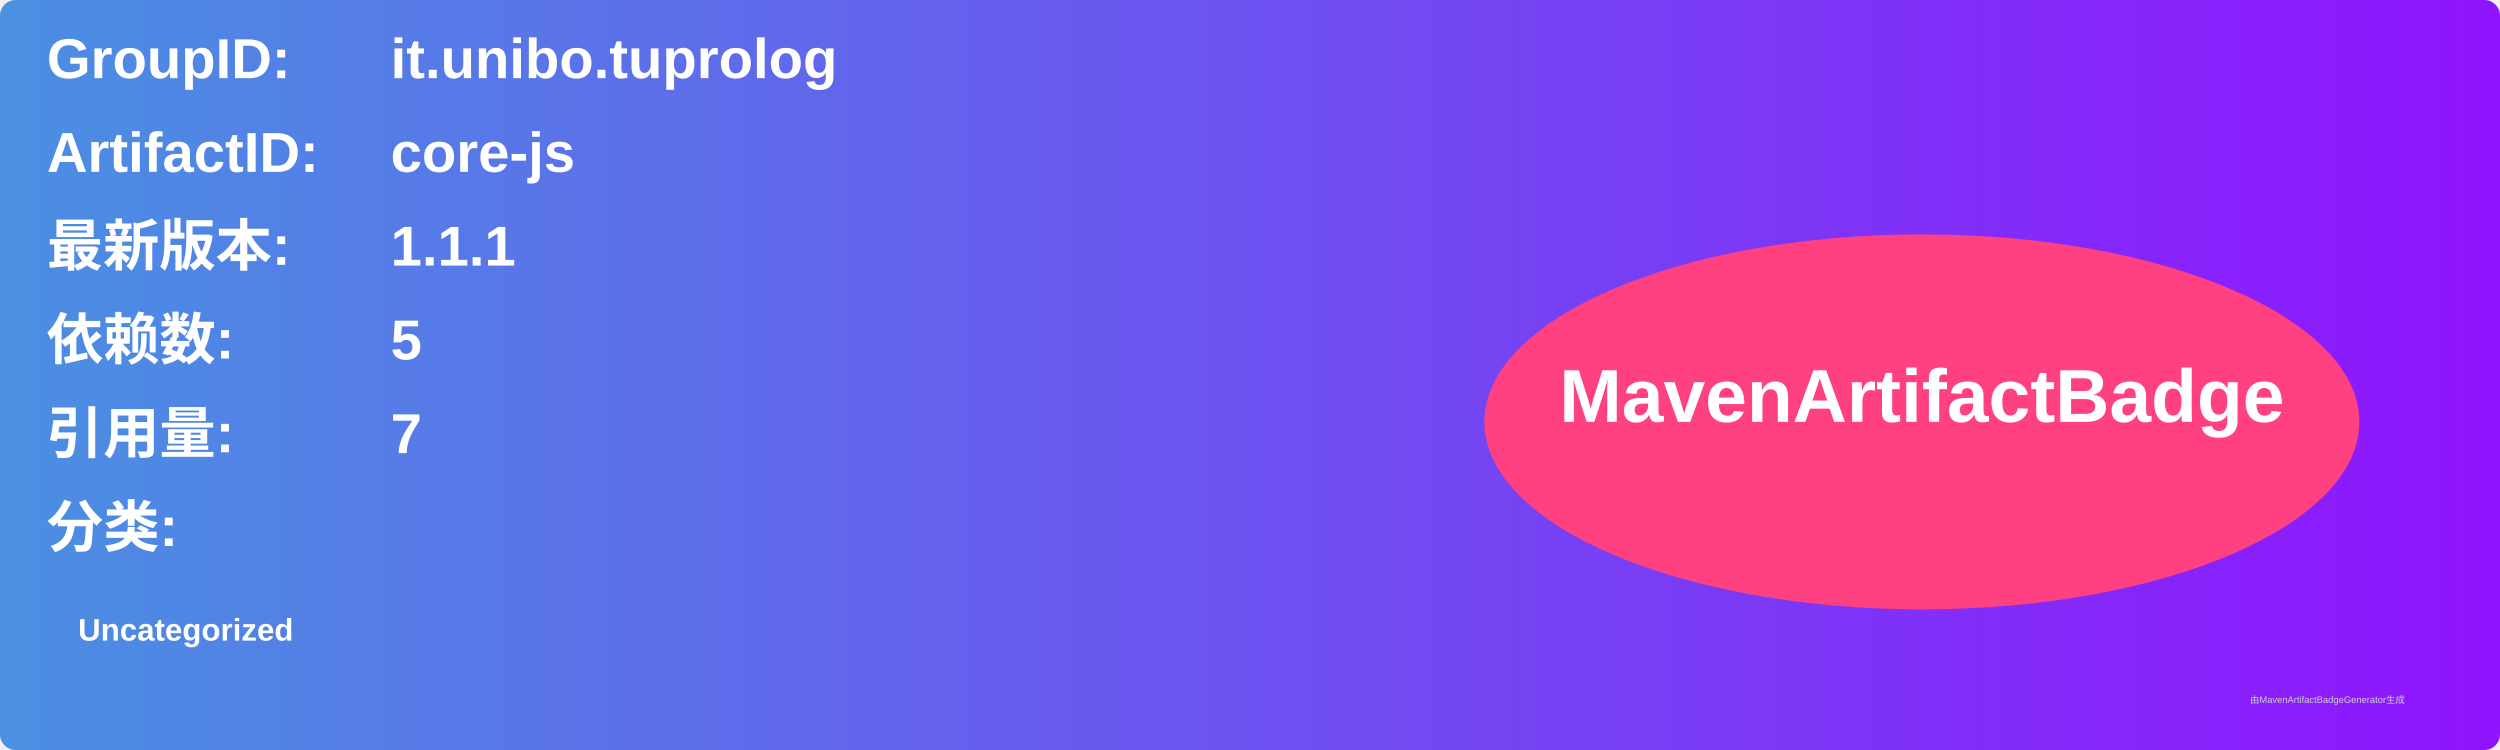
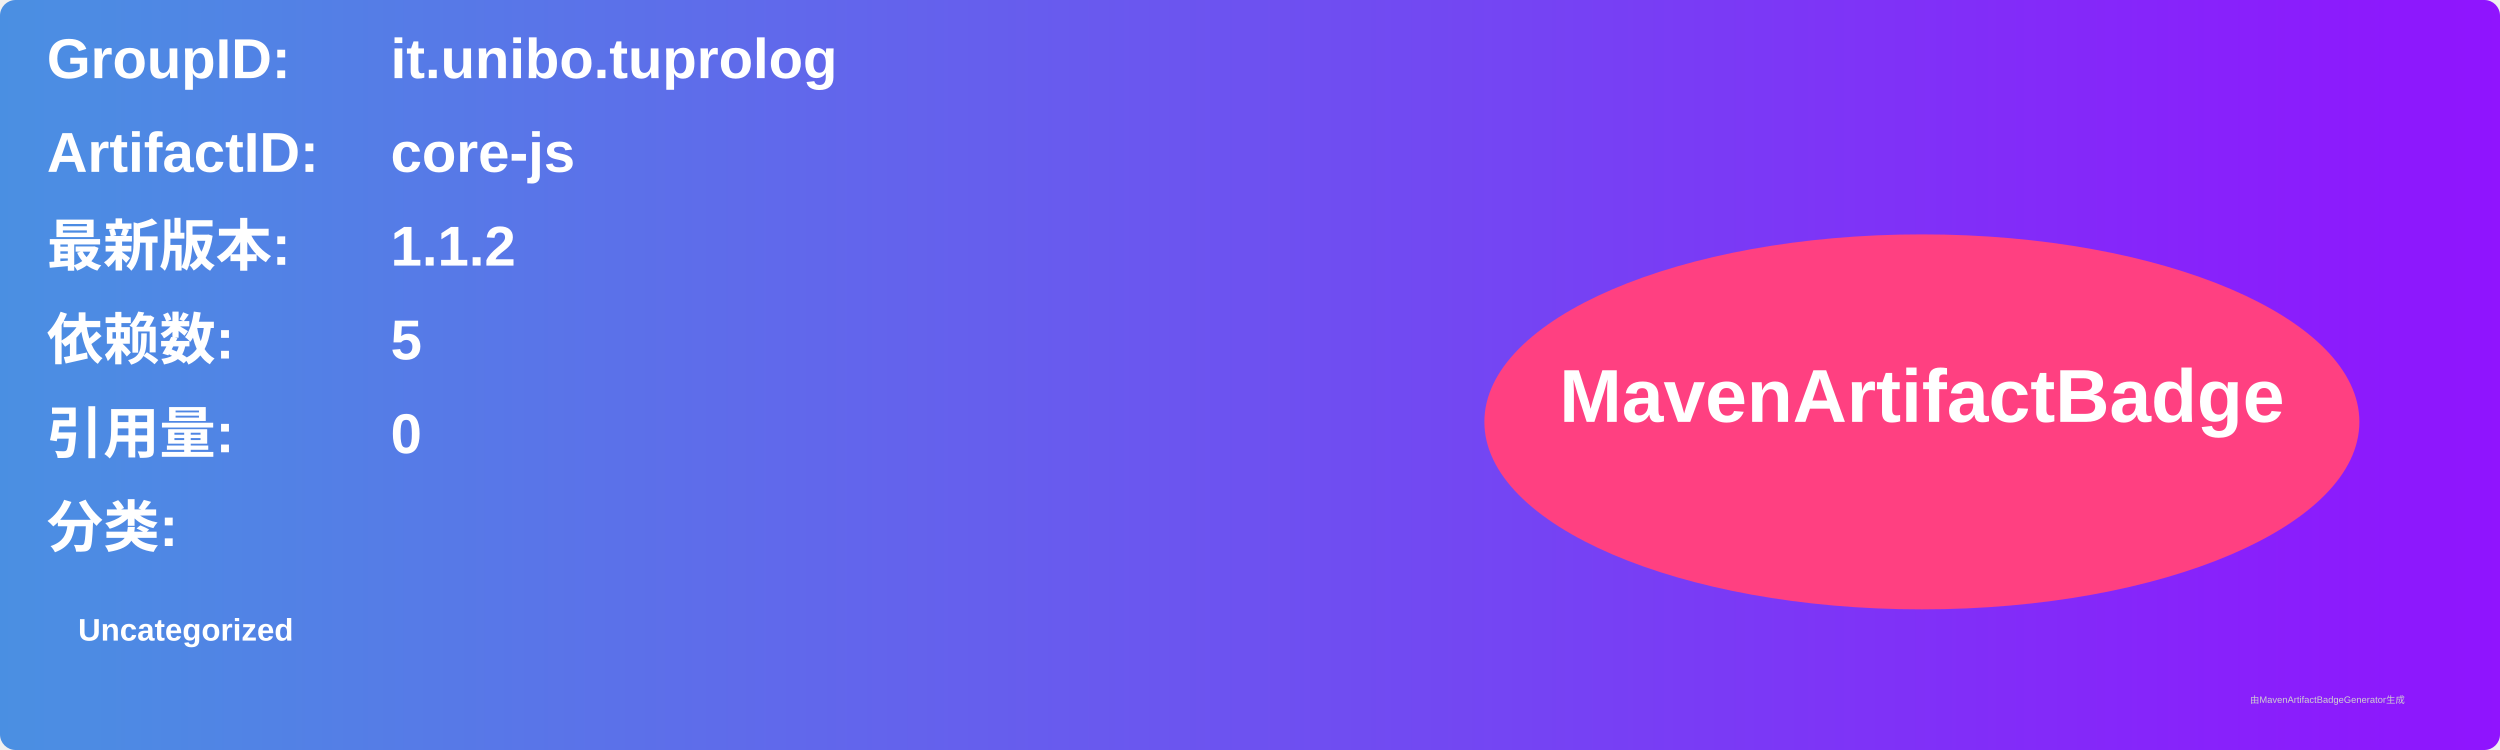
<svg xmlns="http://www.w3.org/2000/svg" width="800" height="240" viewBox="0 0 800 240">
  <linearGradient id="grad" x1="0%" y1="0%" x2="100%" y2="0%">
    <stop offset="0%" stop-color="#4a90e2" />
    <stop offset="100%" stop-color="#9013fe" />
  </linearGradient>
  <rect width="100%" height="100%" rx="5" ry="5" fill="url(#grad)" />
  <g transform="translate(15, 15)">
    <text x="0" y="10" font-family="Arial" font-size="18" fill="white" font-weight="bold" width="260">GroupID:</text>
    <text x="110" y="10" font-family="Arial" font-size="18" fill="white" font-weight="bold" width="460">it.unibo.tuprolog</text>
    <text x="0" y="40" font-family="Arial" font-size="18" fill="white" font-weight="bold" width="260">ArtifactID:</text>
    <text x="110" y="40" font-family="Arial" font-size="18" fill="white" font-weight="bold" width="460">core-js</text>
    <text x="0" y="70" font-family="Arial" font-size="18" fill="white" font-weight="bold">最新版本:</text>
    <text x="110" y="70" font-family="Arial" font-size="18" fill="white" font-weight="bold">
-       <tspan font-weight="bold">1.1.1</tspan>
+       <tspan font-weight="bold">1.1.2</tspan>
    </text>
    <text x="0" y="100" font-family="Arial" font-size="18" fill="white" font-weight="bold">依赖数: </text>
    <text x="110" y="100" font-family="Arial" font-size="18" fill="white">
      <tspan font-weight="bold">5</tspan>
    </text>
    <text x="0" y="130" font-family="Arial" font-size="18" fill="white" font-weight="bold">引用量: </text>
    <text x="110" y="130" font-family="Arial" font-size="18" fill="white">
-       <tspan font-weight="bold">7</tspan>
+       <tspan font-weight="bold">0</tspan>
    </text>
    <text x="0" y="160" font-family="Arial" font-size="18" fill="white" font-weight="bold">分类:</text>
    <text x="10" y="190" font-family="Arial" font-size="10" fill="white">
      <tspan font-weight="bold">Uncategorized</tspan>
    </text>
    <ellipse cx="600" cy="120" rx="140" ry="60" fill="#ff4081" />
    <text x="600" y="120" text-anchor="middle" font-family="Arial" font-size="24" fill="white" font-weight="bold">MavenArtifactBadge</text>
  </g>
  <text x="720" y="225" font-family="Arial" font-size="3" fill="#d0d0d0">由MavenArtifactBadgeGenerator生成</text>
</svg>
